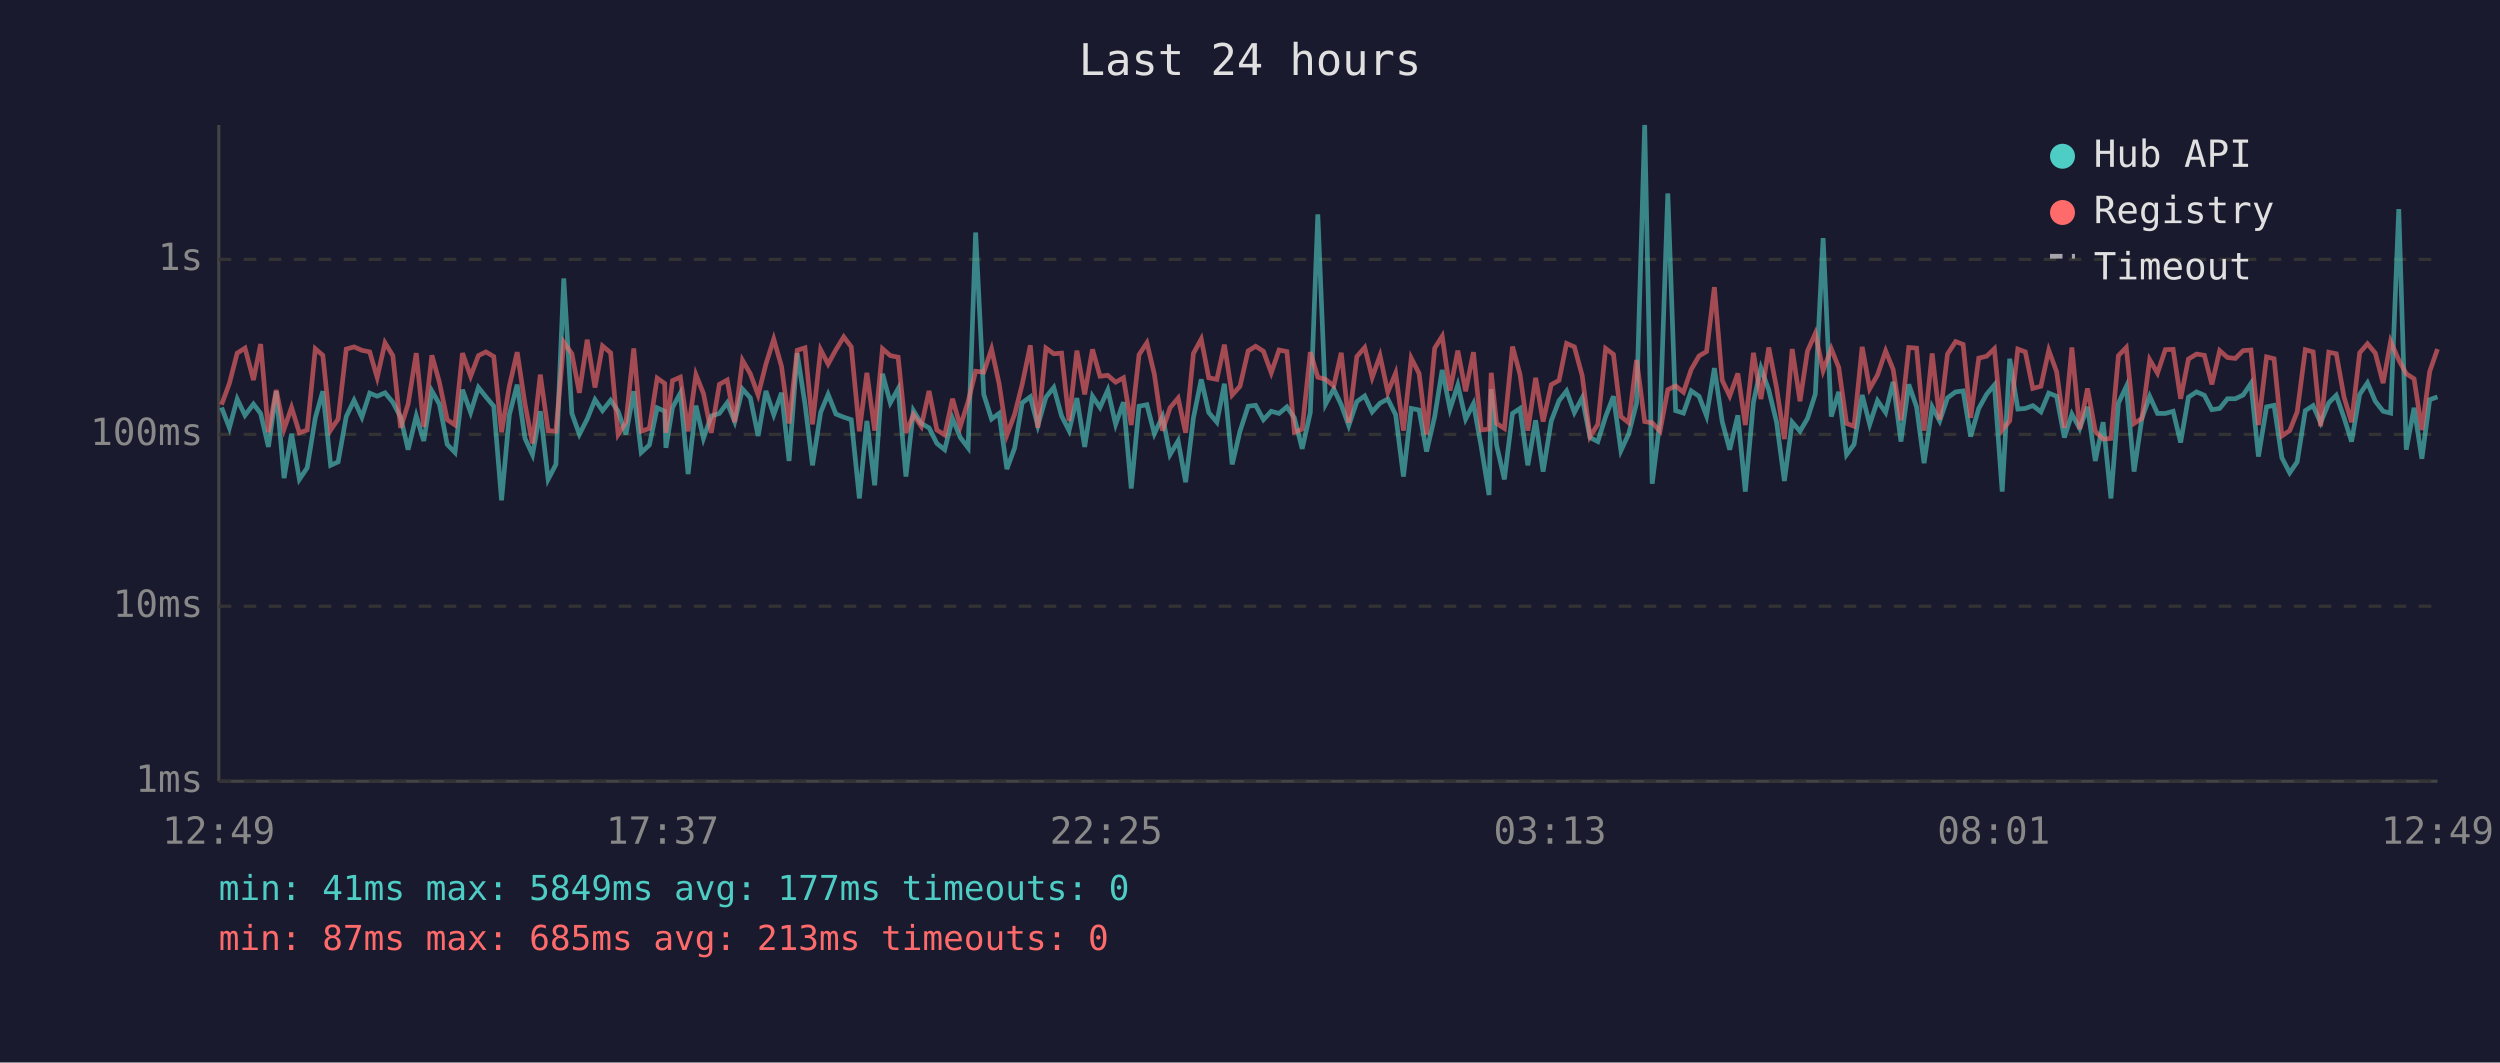
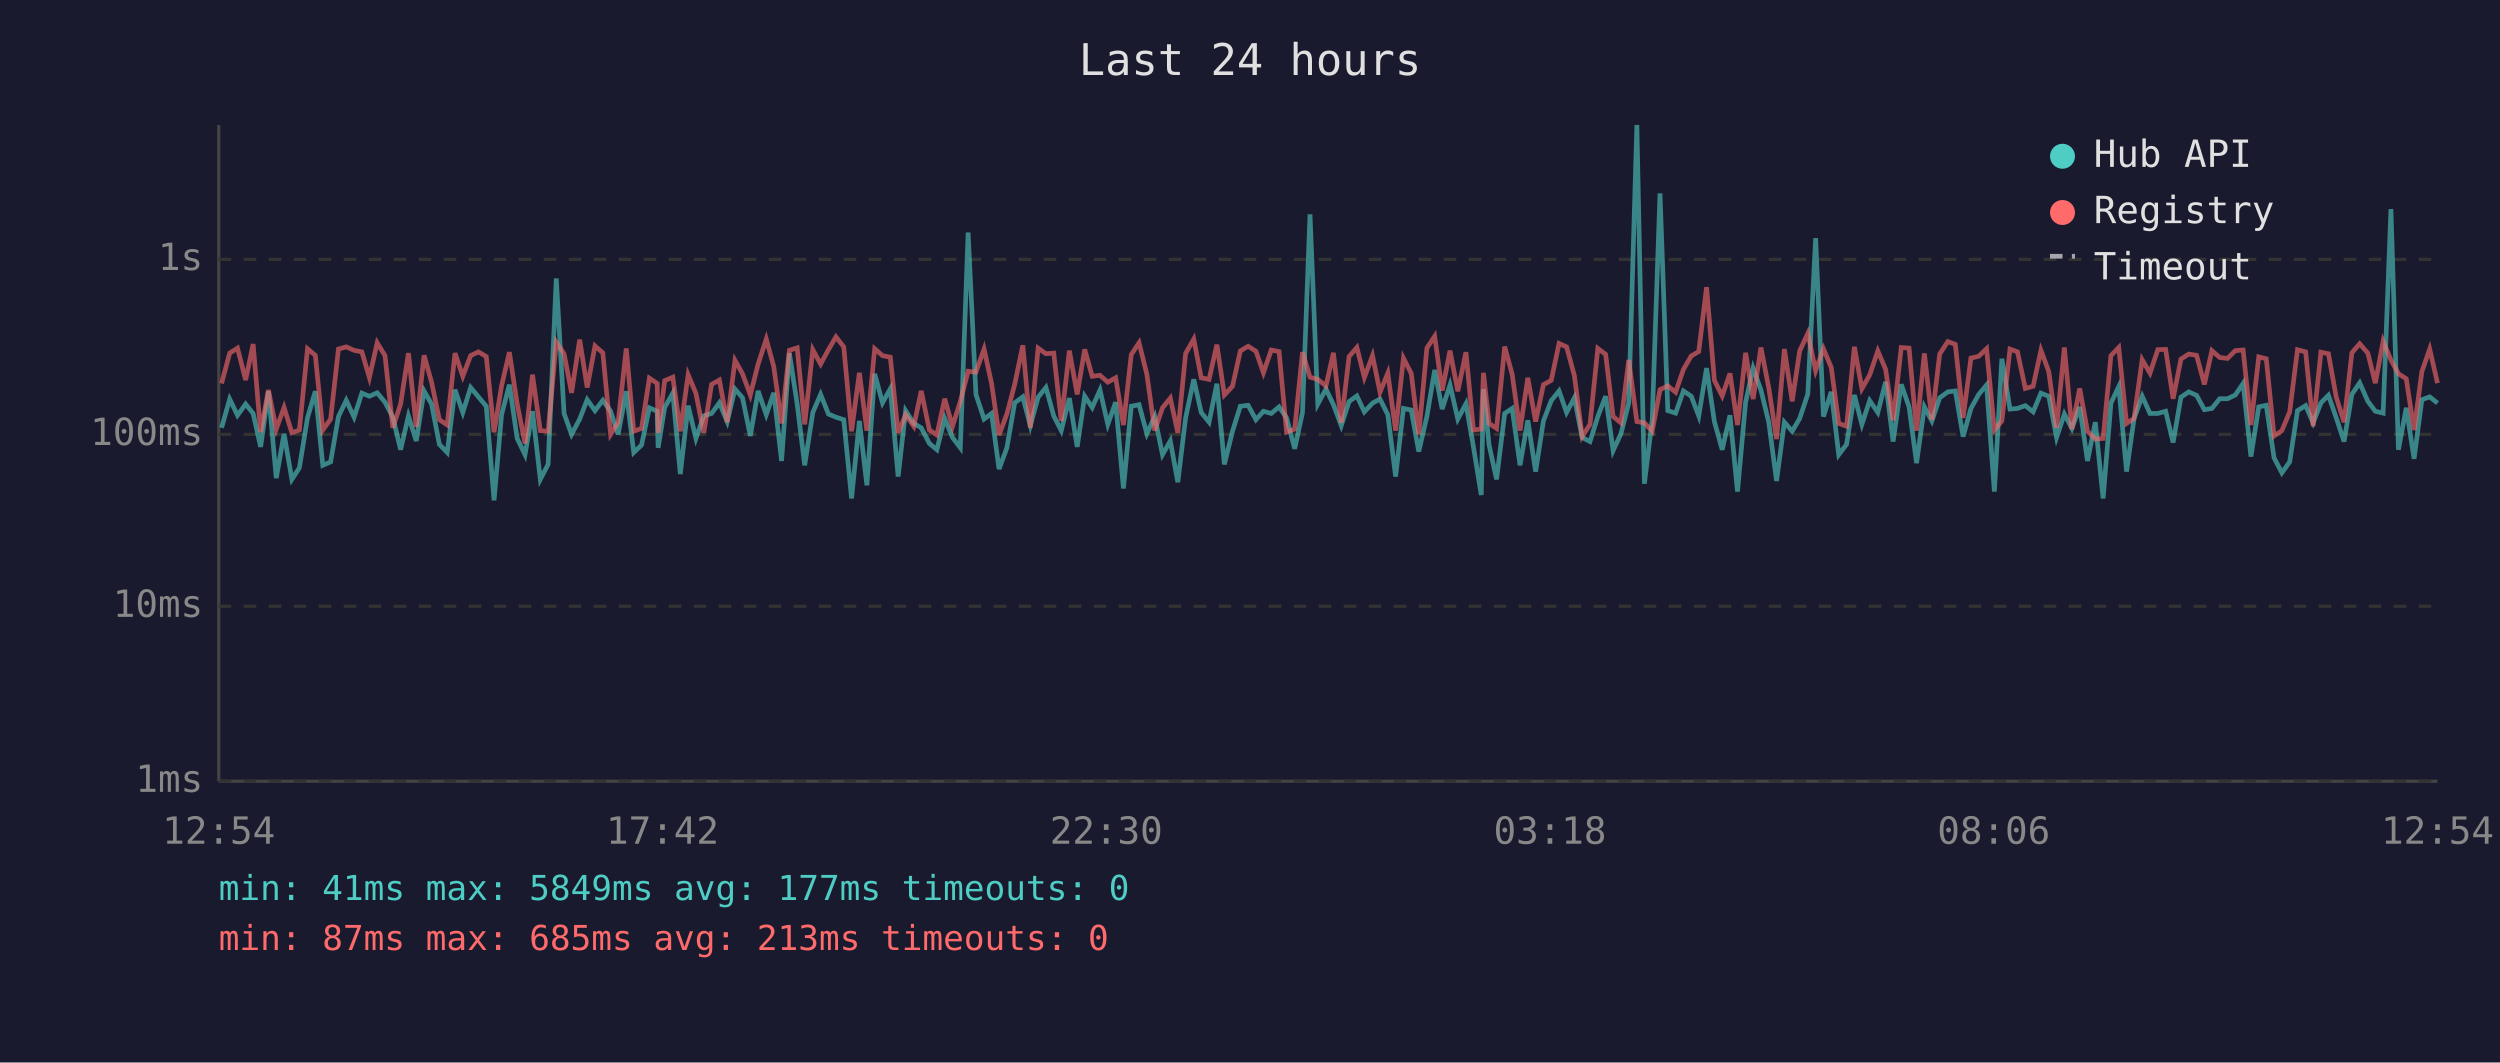
<svg xmlns="http://www.w3.org/2000/svg" viewBox="0 0 800 340" font-family="monospace" font-size="12">
  <rect width="800" height="340" fill="#1a1a2e" />
  <text x="400" y="24" fill="#e0e0e0" font-size="14" text-anchor="middle">Last 24 hours</text>
  <line x1="70" y1="40" x2="70" y2="250" stroke="#444" stroke-width="1" />
  <line x1="70" y1="250" x2="780" y2="250" stroke="#444" stroke-width="1" />
  <line x1="70" y1="250" x2="780" y2="250" stroke="#333" stroke-width="1" stroke-dasharray="4" />
  <text x="65" y="250" fill="#888" text-anchor="end" dominant-baseline="middle">1ms</text>
  <line x1="70" y1="194" x2="780" y2="194" stroke="#333" stroke-width="1" stroke-dasharray="4" />
  <text x="65" y="194" fill="#888" text-anchor="end" dominant-baseline="middle">10ms</text>
  <line x1="70" y1="139" x2="780" y2="139" stroke="#333" stroke-width="1" stroke-dasharray="4" />
  <text x="65" y="139" fill="#888" text-anchor="end" dominant-baseline="middle">100ms</text>
  <line x1="70" y1="83" x2="780" y2="83" stroke="#333" stroke-width="1" stroke-dasharray="4" />
  <text x="65" y="83" fill="#888" text-anchor="end" dominant-baseline="middle">1s</text>
-   <text x="70" y="270" fill="#888" text-anchor="middle">12:49</text>
-   <text x="212" y="270" fill="#888" text-anchor="middle">17:37</text>
-   <text x="354" y="270" fill="#888" text-anchor="middle">22:25</text>
-   <text x="496" y="270" fill="#888" text-anchor="middle">03:13</text>
-   <text x="638" y="270" fill="#888" text-anchor="middle">08:01</text>
-   <text x="780" y="270" fill="#888" text-anchor="middle">12:49</text>
-   <polyline points="70.9,130.4 73.4,136.9 75.9,127.7 78.4,132.9 81.1,129.3 83.4,132.3 85.9,143.0 88.4,125.2 90.9,153.0 93.3,138.8 95.8,153.4 98.3,149.7 100.9,133.7 103.3,125.2 105.8,148.9 108.2,147.8 110.8,133.3 113.3,128.1 115.8,133.5 118.3,125.8 120.7,126.8 123.2,125.7 125.7,128.7 128.2,133.5 130.6,143.9 133.2,133.1 135.6,141.1 138.2,125.1 140.6,129.3 143.1,142.2 145.6,144.8 148.0,124.7 150.6,132.0 153.1,124.0 155.5,127.0 158.0,130.0 160.5,160.1 163.0,132.7 165.5,123.1 168.0,140.3 170.4,145.5 172.9,131.6 175.4,153.4 177.9,148.6 180.4,89.1 183.0,132.3 185.4,139.0 187.9,134.1 190.4,127.9 192.8,131.4 195.4,128.1 197.8,131.6 200.3,139.0 202.8,125.2 205.2,144.8 207.8,142.4 210.3,130.5 212.7,131.6 213.1,143.3 215.2,130.4 217.7,125.8 220.2,151.7 222.7,129.8 225.1,140.3 227.6,133.1 230.2,132.3 232.7,128.9 235.1,134.9 237.6,124.5 240.1,127.3 242.6,139.5 245.1,125.1 247.6,132.7 250.1,125.7 252.5,147.5 255.1,113.0 257.6,129.3 260.0,148.9 262.6,132.0 265.0,126.2 267.5,132.5 270.0,133.5 272.4,134.3 275.0,159.5 277.4,134.7 279.9,155.3 282.4,119.6 284.9,128.9 287.4,124.4 289.9,152.5 292.3,131.4 294.8,135.5 297.3,136.9 299.8,141.9 302.3,143.9 304.8,133.9 307.3,140.0 309.8,143.3 312.2,74.4 314.8,126.2 317.3,134.1 319.7,132.3 322.2,150.1 324.7,143.3 327.1,128.9 329.7,127.0 332.1,136.2 334.7,127.1 337.2,124.0 339.7,133.1 342.1,137.8 344.6,127.4 347.1,143.0 349.6,126.8 352.0,130.4 354.5,124.8 357.0,135.8 359.5,128.7 362.0,156.3 364.5,130.0 367.0,129.5 369.4,138.8 372.0,133.3 374.4,145.5 377.0,141.1 379.4,154.3 381.9,133.7 384.4,121.4 386.8,132.0 389.4,135.1 391.8,122.8 394.3,148.6 396.8,138.0 399.4,130.0 401.8,129.7 404.3,134.3 406.8,131.6 409.3,132.3 411.8,130.2 414.2,133.7 416.7,143.6 419.3,132.0 421.7,68.6 424.2,129.3 426.8,124.5 429.2,129.5 431.6,136.2 434.2,128.5 436.7,126.7 439.1,131.8 441.6,129.0 444.1,127.7 446.6,132.7 449.1,152.5 451.6,130.7 454.1,131.2 456.5,144.5 459.1,133.3 461.5,118.4 464.0,130.9 466.5,123.2 469.0,134.1 471.5,129.2 474.0,143.0 476.5,158.4 477.2,124.5 478.9,142.4 481.4,153.4 484.0,132.3 486.4,130.7 488.9,148.9 491.4,134.5 493.8,150.9 496.4,134.7 498.9,128.2 501.3,125.1 503.8,132.0 506.3,127.3 508.8,140.0 511.3,141.3 513.8,133.3 516.3,126.8 518.7,144.2 521.2,138.8 523.7,129.0 526.3,40.0 528.7,154.8 531.2,134.5 533.7,61.9 536.2,131.4 538.7,132.2 541.2,125.1 543.7,126.8 546.1,133.1 548.6,117.8 551.1,134.9 553.5,143.9 556.1,132.9 558.5,157.3 561.1,128.7 563.5,117.8 566.0,124.8 568.5,135.1 571.0,153.9 573.5,135.1 576.0,138.0 578.4,133.9 580.9,126.1 583.4,76.2 586.0,133.3 588.4,125.4 590.9,145.5 593.3,142.2 595.9,126.4 598.3,135.8 600.8,128.2 603.4,132.0 605.8,122.2 608.3,141.3 610.8,123.0 613.3,130.2 615.7,148.2 618.3,130.2 620.7,134.7 623.2,127.3 625.8,125.4 628.2,125.1 630.6,139.7 633.2,130.7 635.7,126.2 638.2,123.2 640.7,157.3 643.1,114.8 645.7,130.9 648.1,130.7 650.5,129.8 653.1,131.8 655.6,125.8 658.1,126.8 660.6,140.0 663.0,132.5 665.5,137.1 668.0,130.2 670.5,147.5 673.0,135.1 675.5,159.5 677.9,129.0 680.4,123.7 682.9,150.9 685.4,133.9 687.9,126.8 690.4,132.3 692.9,132.3 695.4,131.6 697.8,141.6 700.3,127.1 702.9,125.4 705.4,126.5 707.8,131.1 710.3,130.7 712.8,127.6 715.3,127.6 717.8,126.4 720.3,122.7 722.7,146.1 725.3,130.2 727.7,129.7 730.2,146.5 732.7,151.3 735.1,147.8 737.7,131.4 740.2,129.8 742.6,135.3 745.2,128.9 747.6,126.5 750.1,133.7 752.5,141.3 755.1,126.2 757.6,122.5 760.1,128.4 762.6,131.6 765.0,132.2 767.6,66.9 770.0,143.9 772.5,130.5 775.0,146.8 777.5,127.9 780.0,127.0" fill="none" stroke="#4ecdc4" stroke-width="1.5" opacity="0.6" />
-   <polyline points="70.9,129.5 73.4,122.7 75.9,113.0 78.4,111.4 81.1,121.6 83.4,110.1 85.9,138.3 88.4,124.8 90.9,137.3 93.3,130.4 95.8,138.5 98.3,137.6 100.9,111.6 103.3,113.7 105.8,137.6 108.2,134.1 110.8,111.7 113.3,111.0 115.8,112.1 118.3,112.6 120.7,120.8 123.2,109.7 125.7,113.8 128.2,136.9 130.6,129.3 133.2,113.0 135.6,136.6 138.2,113.7 140.6,122.3 143.1,134.3 145.6,136.0 148.0,113.0 150.6,120.4 153.1,113.8 155.5,112.6 158.0,114.1 160.5,138.3 163.0,123.5 165.5,112.7 168.0,129.3 170.4,141.9 172.9,119.9 175.4,137.8 177.9,138.0 180.4,109.5 183.0,113.2 185.4,125.7 187.9,108.7 190.4,124.0 192.8,110.7 195.4,112.9 197.8,139.0 200.3,135.1 202.8,111.5 205.2,138.0 207.8,137.1 210.3,121.0 212.7,122.7 213.1,138.5 215.2,121.8 217.7,120.7 220.2,138.0 222.7,119.9 225.1,125.9 227.6,138.5 230.2,123.0 232.7,121.6 235.1,135.1 237.6,115.3 240.1,119.6 242.6,126.4 245.1,116.5 247.6,108.5 250.1,117.3 252.5,135.5 255.1,112.1 257.6,111.3 260.0,135.8 262.6,111.9 265.0,116.5 267.5,111.9 270.0,107.8 272.4,111.0 275.0,138.0 277.4,119.3 279.9,137.8 282.4,111.6 284.9,113.8 287.4,114.3 289.9,138.5 292.3,132.7 294.8,136.4 297.3,125.1 299.8,137.6 302.3,139.2 304.8,127.6 307.3,136.4 309.8,128.5 312.2,118.8 314.8,119.1 317.3,111.7 319.7,122.7 322.2,139.2 324.7,132.5 327.1,123.0 329.7,110.5 332.1,136.9 334.7,111.4 337.2,113.2 339.7,113.0 342.1,134.7 344.6,112.2 347.1,126.2 349.6,111.8 352.0,120.4 354.5,120.1 357.0,122.3 359.5,120.9 362.0,136.0 364.5,113.5 367.0,109.7 369.4,119.8 372.0,137.8 374.4,130.5 377.0,127.4 379.4,138.5 381.9,113.1 384.4,108.5 386.8,120.9 389.4,121.4 391.8,110.3 394.3,126.4 396.8,123.6 399.4,112.3 401.8,110.8 404.3,112.4 406.8,119.3 409.3,112.0 411.8,112.5 414.2,138.3 416.7,137.3 419.3,112.7 421.7,120.7 424.2,121.4 426.8,123.5 429.2,112.9 431.6,135.3 434.2,114.1 436.7,111.2 439.1,120.8 441.6,113.8 444.1,125.5 446.6,119.4 449.1,137.8 451.6,114.6 454.1,119.5 456.5,139.0 459.1,111.4 461.5,107.6 464.0,125.0 466.5,112.2 469.0,125.2 471.5,112.7 474.0,137.6 476.5,137.3 477.2,119.3 478.9,135.5 481.4,137.1 484.0,110.9 486.4,119.8 488.9,137.8 491.4,120.9 493.8,134.9 496.4,123.1 498.9,121.7 501.3,109.9 503.8,111.0 506.3,120.2 508.8,139.7 511.3,135.8 513.8,111.5 516.3,113.4 518.7,133.3 521.2,135.3 523.7,115.2 526.3,134.9 528.7,135.3 531.2,138.0 533.7,124.7 536.2,123.5 538.7,125.5 541.2,118.2 543.7,113.9 546.1,112.5 548.6,91.9 551.1,121.7 553.5,126.7 556.1,119.5 558.5,136.0 561.1,112.9 563.5,127.7 566.0,111.2 568.5,124.1 571.0,140.5 573.5,111.7 576.0,128.4 578.4,112.3 580.9,106.7 583.4,118.6 586.0,111.6 588.4,117.6 590.9,135.5 593.3,136.4 595.9,111.0 598.3,124.4 600.8,120.0 603.4,112.3 605.8,118.2 608.3,134.5 610.8,111.2 613.3,111.4 615.7,137.8 618.3,113.1 620.7,134.3 623.2,113.3 625.8,109.3 628.2,110.2 630.6,133.7 633.2,114.6 635.7,114.0 638.2,111.6 640.7,137.6 643.1,134.7 645.7,111.7 648.1,112.6 650.5,124.3 653.1,123.6 655.6,112.1 658.1,118.9 660.6,136.9 663.0,111.2 665.5,137.3 668.0,124.3 670.5,138.0 673.0,140.5 675.5,140.3 677.9,113.8 680.4,111.2 682.9,135.5 685.4,133.9 687.9,115.1 690.4,119.4 692.9,111.9 695.4,111.8 697.8,127.6 700.3,114.9 702.9,113.3 705.4,113.7 707.8,123.0 710.3,112.2 712.8,114.4 715.3,114.7 717.8,112.2 720.3,112.0 722.7,136.0 725.3,114.2 727.7,114.8 730.2,139.5 732.7,137.8 735.1,131.8 737.7,111.9 740.2,112.6 742.6,136.4 745.2,112.7 747.6,113.2 750.1,127.1 752.5,135.1 755.1,112.9 757.6,110.0 760.1,113.0 762.6,122.6 765.0,109.2 767.6,115.2 770.0,119.6 772.5,121.2 775.0,137.6 777.5,118.9 780.0,111.7" fill="none" stroke="#ff6b6b" stroke-width="1.5" opacity="0.6" />
+   <text x="70" y="270" fill="#888" text-anchor="middle">12:54</text>
+   <text x="212" y="270" fill="#888" text-anchor="middle">17:42</text>
+   <text x="354" y="270" fill="#888" text-anchor="middle">22:30</text>
+   <text x="496" y="270" fill="#888" text-anchor="middle">03:18</text>
+   <text x="638" y="270" fill="#888" text-anchor="middle">08:06</text>
+   <text x="780" y="270" fill="#888" text-anchor="middle">12:54</text>
+   <polyline points="70.9,136.9 73.5,127.7 76.0,132.9 78.6,129.3 81.0,132.3 83.4,143.0 85.9,125.2 88.4,153.0 90.9,138.8 93.4,153.4 95.8,149.7 98.4,133.7 100.9,125.2 103.3,148.9 105.8,147.8 108.3,133.3 110.8,128.1 113.3,133.5 115.8,125.8 118.2,126.8 120.7,125.7 123.2,128.7 125.7,133.5 128.2,143.9 130.7,133.1 133.2,141.1 135.7,125.1 138.1,129.3 140.6,142.2 143.1,144.8 145.6,124.7 148.1,132.0 150.6,124.0 153.1,127.0 155.6,130.0 158.1,160.1 160.5,132.7 163.0,123.1 165.5,140.3 168.0,145.5 170.4,131.6 172.9,153.4 175.4,148.6 178.0,89.1 180.5,132.3 182.9,139.0 185.5,134.1 187.9,127.9 190.4,131.4 192.9,128.1 195.4,131.6 197.8,139.0 200.4,125.2 202.8,144.8 205.3,142.4 207.8,130.5 210.3,131.6 210.6,143.3 212.7,130.4 215.3,125.8 217.7,151.7 220.2,129.8 222.7,140.3 225.2,133.1 227.7,132.3 230.2,128.9 232.7,134.9 235.2,124.5 237.6,127.3 240.1,139.5 242.6,125.1 245.2,132.7 247.6,125.7 250.1,147.5 252.6,113.0 255.1,129.3 257.5,148.9 260.1,132.0 262.6,126.2 265.1,132.5 267.5,133.5 270.0,134.3 272.5,159.5 275.0,134.7 277.4,155.3 279.9,119.6 282.4,128.9 284.9,124.4 287.4,152.5 289.8,131.4 292.4,135.5 294.8,136.9 297.4,141.9 299.8,143.9 302.3,133.9 304.8,140.0 307.3,143.3 309.8,74.4 312.3,126.2 314.9,134.1 317.3,132.3 319.7,150.1 322.2,143.3 324.7,128.9 327.3,127.0 329.7,136.2 332.2,127.1 334.7,124.0 337.2,133.1 339.6,137.8 342.2,127.4 344.7,143.0 347.1,126.8 349.5,130.4 352.0,124.8 354.5,135.8 357.0,128.7 359.5,156.3 362.0,130.0 364.5,129.5 367.0,138.8 369.5,133.3 372.0,145.5 374.5,141.1 376.9,154.3 379.4,133.7 382.0,121.4 384.4,132.0 386.9,135.1 389.4,122.8 391.8,148.6 394.4,138.0 396.9,130.0 399.4,129.7 401.9,134.3 404.3,131.6 406.8,132.3 409.3,130.2 411.7,133.7 414.3,143.6 416.8,132.0 419.2,68.6 421.7,129.3 424.3,124.5 426.7,129.5 429.2,136.2 431.7,128.5 434.2,126.7 436.6,131.8 439.2,129.0 441.6,127.7 444.1,132.7 446.6,152.5 449.1,130.7 451.6,131.2 454.0,144.5 456.6,133.3 459.1,118.4 461.5,130.9 464.0,123.2 466.5,134.1 469.1,129.2 471.5,143.0 474.0,158.4 474.7,124.5 476.5,142.4 478.9,153.4 481.5,132.3 483.9,130.7 486.4,148.9 488.9,134.5 491.4,150.9 493.9,134.7 496.4,128.2 498.9,125.1 501.3,132.0 503.8,127.3 506.3,140.0 508.8,141.3 511.3,133.3 513.8,126.8 516.2,144.2 518.7,138.8 521.2,129.0 523.8,40.0 526.2,154.8 528.7,134.5 531.2,61.9 533.7,131.4 536.2,132.2 538.7,125.1 541.2,126.8 543.6,133.1 546.1,117.8 548.6,134.9 551.1,143.9 553.6,132.9 556.0,157.3 558.6,128.7 561.0,117.8 563.5,124.8 566.0,135.1 568.5,153.9 571.0,135.1 573.5,138.0 575.9,133.9 578.5,126.1 581.0,76.2 583.5,133.3 586.0,125.4 588.4,145.5 590.9,142.2 593.4,126.4 595.8,135.8 598.3,128.2 600.9,132.0 603.4,122.2 605.8,141.3 608.4,123.0 610.9,130.2 613.3,148.2 615.8,130.2 618.2,134.7 620.7,127.3 623.3,125.4 625.7,125.1 628.2,139.7 630.7,130.7 633.2,126.2 635.7,123.2 638.2,157.3 640.6,114.8 643.2,130.9 645.6,130.7 648.1,129.8 650.6,131.8 653.1,125.8 655.6,126.8 658.1,140.0 660.6,132.5 663.0,137.1 665.5,130.2 668.0,147.5 670.5,135.1 673.0,159.5 675.5,129.0 678.0,123.7 680.5,150.9 682.9,133.9 685.5,126.8 688.0,132.3 690.5,132.3 693.0,131.6 695.4,141.6 697.9,127.1 700.4,125.4 702.9,126.5 705.4,131.1 707.8,130.7 710.3,127.6 712.8,127.6 715.3,126.4 717.8,122.7 720.3,146.1 722.8,130.2 725.2,129.7 727.7,146.5 730.2,151.3 732.7,147.8 735.2,131.4 737.8,129.8 740.2,135.3 742.7,128.9 745.1,126.5 747.6,133.7 750.1,141.3 752.6,126.2 755.1,122.5 757.7,128.4 760.1,131.6 762.6,132.2 765.1,66.9 767.5,143.9 770.0,130.5 772.5,146.8 775.0,127.9 777.5,127.0 780.0,129.0" fill="none" stroke="#4ecdc4" stroke-width="1.5" opacity="0.6" />
+   <polyline points="70.9,122.7 73.5,113.0 76.0,111.4 78.6,121.6 81.0,110.1 83.4,138.3 85.9,124.8 88.4,137.3 90.9,130.4 93.4,138.5 95.8,137.6 98.4,111.6 100.9,113.7 103.3,137.6 105.8,134.1 108.3,111.7 110.8,111.0 113.3,112.1 115.8,112.6 118.2,120.8 120.7,109.7 123.2,113.8 125.7,136.9 128.2,129.3 130.7,113.0 133.2,136.6 135.7,113.7 138.1,122.3 140.6,134.3 143.1,136.0 145.6,113.0 148.1,120.4 150.6,113.8 153.1,112.6 155.6,114.1 158.1,138.3 160.5,123.5 163.0,112.7 165.5,129.3 168.0,141.9 170.4,119.9 172.9,137.8 175.4,138.0 178.0,109.5 180.5,113.2 182.9,125.7 185.5,108.7 187.9,124.0 190.4,110.7 192.9,112.9 195.4,139.0 197.8,135.1 200.4,111.5 202.8,138.0 205.3,137.1 207.8,121.0 210.3,122.7 210.6,138.5 212.7,121.8 215.3,120.7 217.7,138.0 220.2,119.9 222.7,125.9 225.2,138.5 227.7,123.0 230.2,121.6 232.7,135.1 235.2,115.3 237.6,119.6 240.1,126.4 242.6,116.5 245.2,108.5 247.6,117.3 250.1,135.5 252.6,112.1 255.1,111.3 257.5,135.8 260.1,111.9 262.6,116.5 265.1,111.9 267.5,107.8 270.0,111.0 272.5,138.0 275.0,119.3 277.4,137.8 279.9,111.6 282.4,113.8 284.9,114.3 287.4,138.5 289.8,132.7 292.4,136.4 294.8,125.1 297.4,137.6 299.8,139.2 302.3,127.6 304.8,136.4 307.3,128.5 309.8,118.8 312.3,119.1 314.9,111.7 317.3,122.7 319.7,139.2 322.2,132.5 324.7,123.0 327.3,110.5 329.7,136.9 332.2,111.4 334.7,113.2 337.2,113.0 339.6,134.7 342.2,112.2 344.7,126.2 347.1,111.8 349.5,120.4 352.0,120.1 354.5,122.3 357.0,120.9 359.5,136.0 362.0,113.5 364.5,109.7 367.0,119.8 369.5,137.8 372.0,130.5 374.5,127.4 376.9,138.5 379.4,113.1 382.0,108.5 384.4,120.9 386.9,121.4 389.4,110.3 391.8,126.4 394.4,123.6 396.9,112.3 399.4,110.8 401.9,112.4 404.3,119.3 406.8,112.0 409.3,112.5 411.7,138.3 414.3,137.3 416.8,112.7 419.2,120.7 421.7,121.4 424.3,123.5 426.7,112.9 429.2,135.3 431.7,114.1 434.2,111.2 436.6,120.8 439.2,113.8 441.6,125.5 444.1,119.4 446.6,137.8 449.1,114.6 451.6,119.5 454.0,139.0 456.6,111.4 459.1,107.6 461.5,125.0 464.0,112.2 466.5,125.2 469.1,112.7 471.5,137.6 474.0,137.3 474.7,119.3 476.5,135.5 478.9,137.1 481.5,110.9 483.9,119.8 486.4,137.8 488.9,120.9 491.4,134.9 493.9,123.1 496.4,121.7 498.9,109.9 501.3,111.0 503.8,120.2 506.3,139.7 508.8,135.8 511.3,111.5 513.8,113.4 516.2,133.3 518.7,135.3 521.2,115.2 523.8,134.9 526.2,135.3 528.7,138.0 531.2,124.7 533.7,123.5 536.2,125.5 538.7,118.2 541.2,113.9 543.6,112.5 546.1,91.9 548.6,121.7 551.1,126.7 553.6,119.5 556.0,136.0 558.6,112.9 561.0,127.7 563.5,111.2 566.0,124.1 568.5,140.5 571.0,111.7 573.5,128.4 575.9,112.3 578.5,106.7 581.0,118.6 583.5,111.6 586.0,117.6 588.4,135.5 590.9,136.4 593.4,111.0 595.8,124.4 598.3,120.0 600.9,112.3 603.4,118.2 605.8,134.5 608.4,111.2 610.9,111.4 613.3,137.8 615.8,113.1 618.2,134.3 620.7,113.3 623.3,109.3 625.7,110.2 628.2,133.7 630.7,114.6 633.2,114.0 635.7,111.6 638.2,137.6 640.6,134.7 643.2,111.7 645.6,112.6 648.1,124.3 650.6,123.6 653.1,112.1 655.6,118.9 658.1,136.9 660.6,111.2 663.0,137.3 665.5,124.3 668.0,138.0 670.5,140.5 673.0,140.3 675.5,113.8 678.0,111.2 680.5,135.5 682.9,133.9 685.5,115.1 688.0,119.4 690.5,111.9 693.0,111.8 695.4,127.6 697.9,114.9 700.4,113.3 702.9,113.7 705.4,123.0 707.8,112.2 710.3,114.4 712.8,114.7 715.3,112.2 717.8,112.0 720.3,136.0 722.8,114.2 725.2,114.8 727.7,139.5 730.2,137.8 732.7,131.8 735.2,111.9 737.8,112.6 740.2,136.4 742.7,112.7 745.1,113.2 747.6,127.1 750.1,135.1 752.6,112.9 755.1,110.0 757.7,113.0 760.1,122.6 762.6,109.2 765.1,115.2 767.5,119.6 770.0,121.2 772.5,137.6 775.0,118.9 777.5,111.7 780.0,122.6" fill="none" stroke="#ff6b6b" stroke-width="1.5" opacity="0.6" />
  <circle cx="660" cy="50" r="4" fill="#4ecdc4" />
  <text x="670" y="50" fill="#e0e0e0" dominant-baseline="middle">Hub API</text>
  <circle cx="660" cy="68" r="4" fill="#ff6b6b" />
  <text x="670" y="68" fill="#e0e0e0" dominant-baseline="middle">Registry</text>
  <line x1="656" y1="82" x2="664" y2="82" stroke="#e0e0e0" stroke-width="1.5" stroke-dasharray="4,3" opacity="0.7" />
  <text x="670" y="86" fill="#e0e0e0" dominant-baseline="middle">Timeout</text>
  <text x="70" y="288" fill="#4ecdc4" font-size="11">min: 41ms  max: 5849ms  avg: 177ms  timeouts: 0</text>
  <text x="70" y="304" fill="#ff6b6b" font-size="11">min: 87ms  max: 685ms  avg: 213ms  timeouts: 0</text>
</svg>
